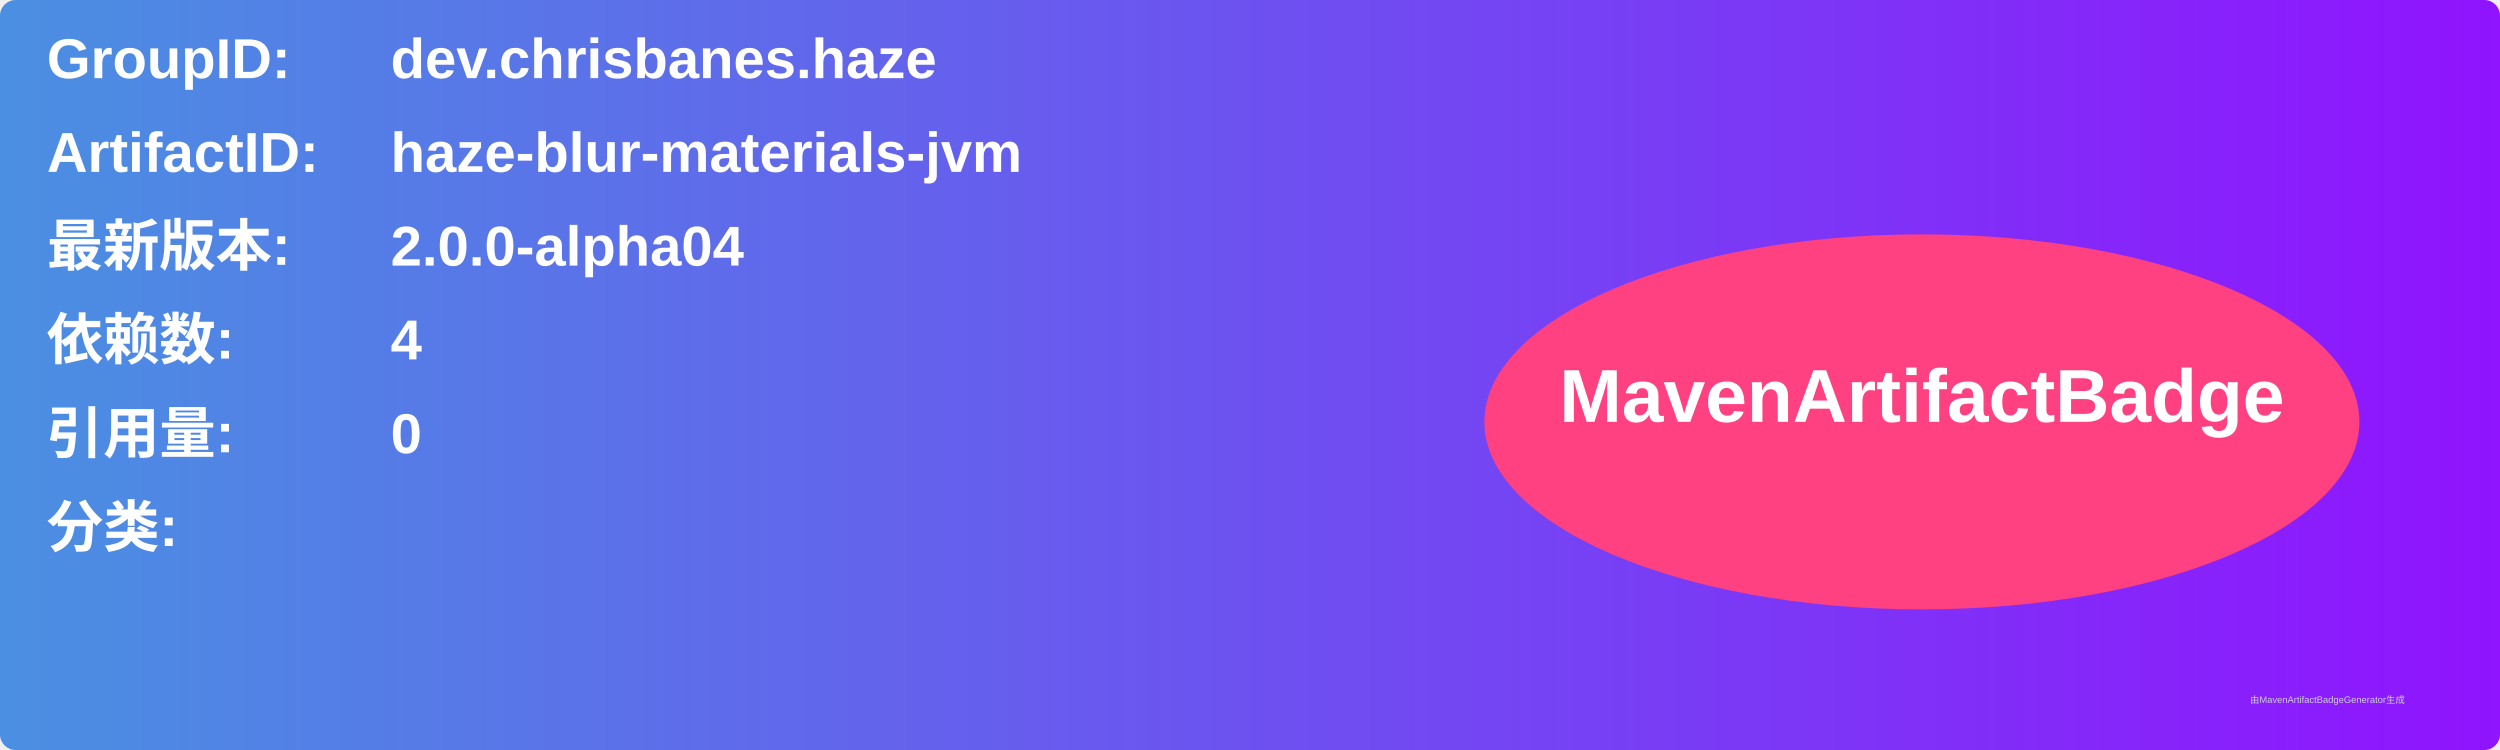
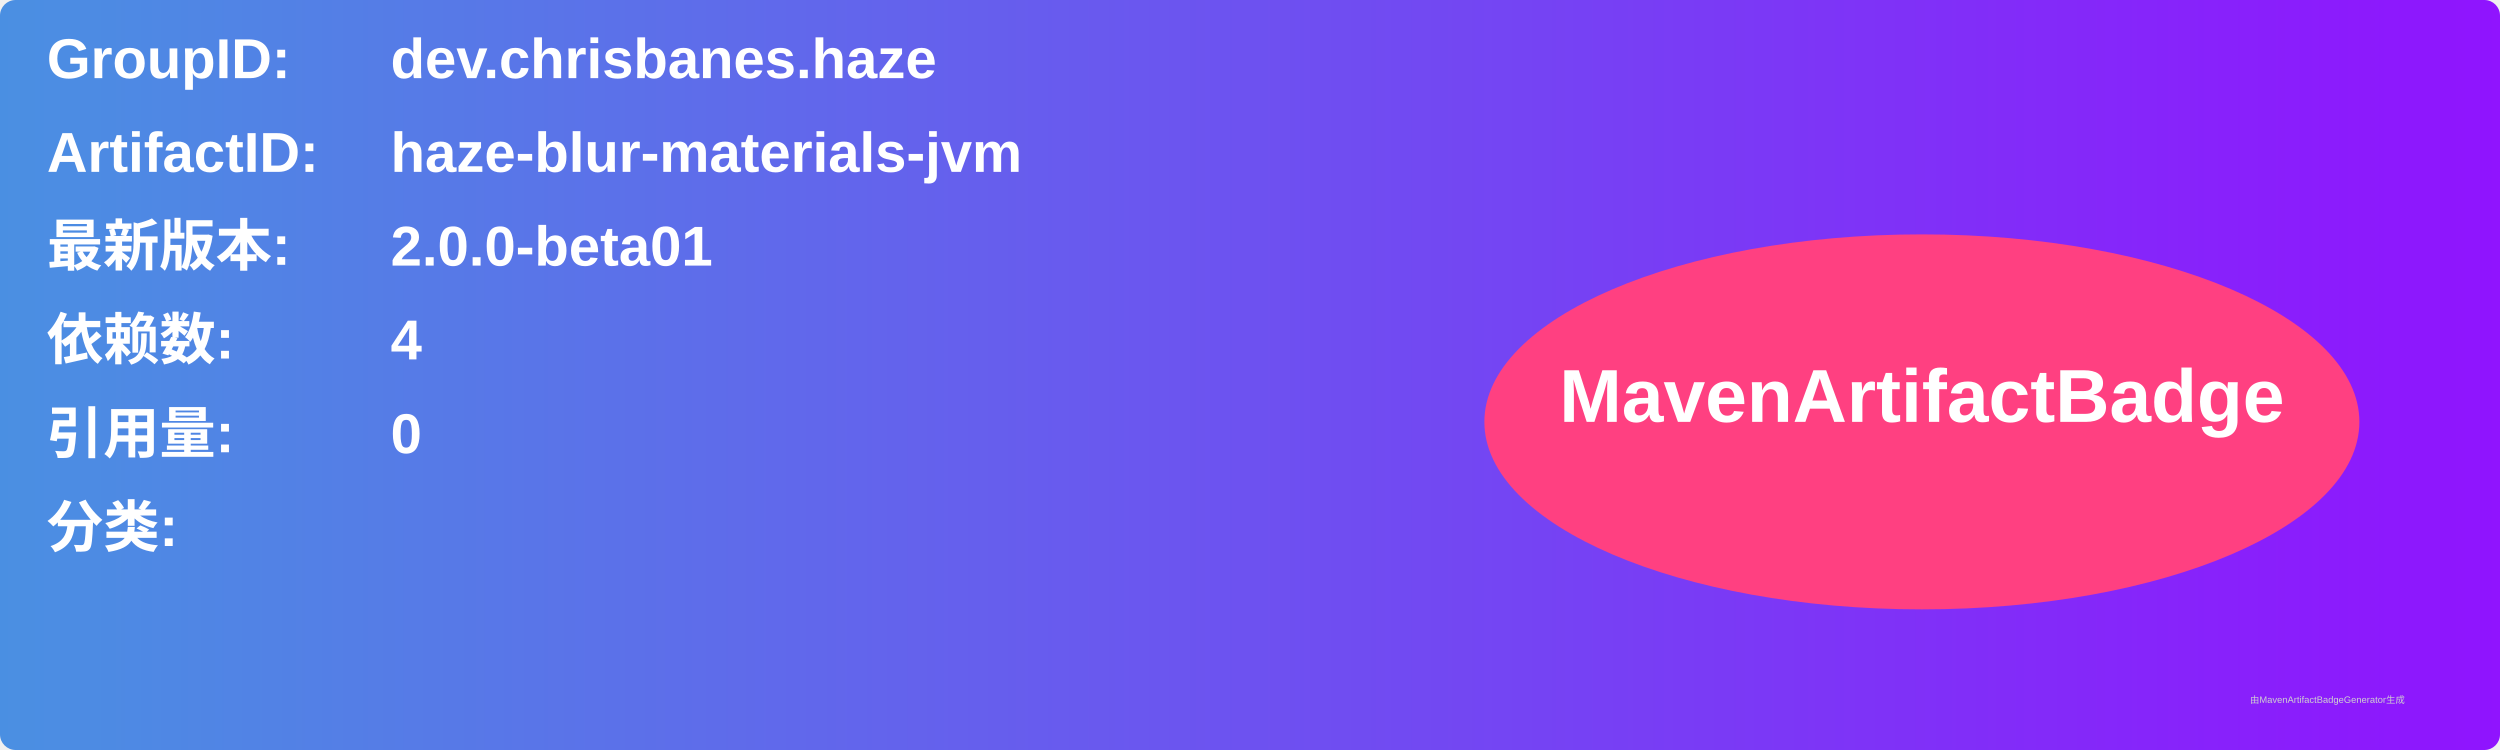
<svg xmlns="http://www.w3.org/2000/svg" width="800" height="240" viewBox="0 0 800 240">
  <linearGradient id="grad" x1="0%" y1="0%" x2="100%" y2="0%">
    <stop offset="0%" stop-color="#4a90e2" />
    <stop offset="100%" stop-color="#9013fe" />
  </linearGradient>
  <rect width="100%" height="100%" rx="5" ry="5" fill="url(#grad)" />
  <g transform="translate(15, 15)">
    <text x="0" y="10" font-family="Arial" font-size="18" fill="white" font-weight="bold" width="260">GroupID:</text>
    <text x="110" y="10" font-family="Arial" font-size="18" fill="white" font-weight="bold" width="460">dev.chrisbanes.haze</text>
    <text x="0" y="40" font-family="Arial" font-size="18" fill="white" font-weight="bold" width="260">ArtifactID:</text>
    <text x="110" y="40" font-family="Arial" font-size="18" fill="white" font-weight="bold" width="460">haze-blur-materials-jvm</text>
    <text x="0" y="70" font-family="Arial" font-size="18" fill="white" font-weight="bold">最新版本:</text>
    <text x="110" y="70" font-family="Arial" font-size="18" fill="white" font-weight="bold">
-       <tspan font-weight="bold">2.0.0-alpha04</tspan>
+       <tspan font-weight="bold">2.0.0-beta01</tspan>
    </text>
    <text x="0" y="100" font-family="Arial" font-size="18" fill="white" font-weight="bold">依赖数: </text>
    <text x="110" y="100" font-family="Arial" font-size="18" fill="white">
      <tspan font-weight="bold">4</tspan>
    </text>
    <text x="0" y="130" font-family="Arial" font-size="18" fill="white" font-weight="bold">引用量: </text>
    <text x="110" y="130" font-family="Arial" font-size="18" fill="white">
      <tspan font-weight="bold">0</tspan>
    </text>
    <text x="0" y="160" font-family="Arial" font-size="18" fill="white" font-weight="bold">分类:</text>
    <text x="10" y="190" font-family="Arial" font-size="10" fill="white">
      <tspan font-weight="bold" />
    </text>
    <ellipse cx="600" cy="120" rx="140" ry="60" fill="#ff4081" />
    <text x="600" y="120" text-anchor="middle" font-family="Arial" font-size="24" fill="white" font-weight="bold">MavenArtifactBadge</text>
  </g>
  <text x="720" y="225" font-family="Arial" font-size="3" fill="#d0d0d0">由MavenArtifactBadgeGenerator生成</text>
</svg>
